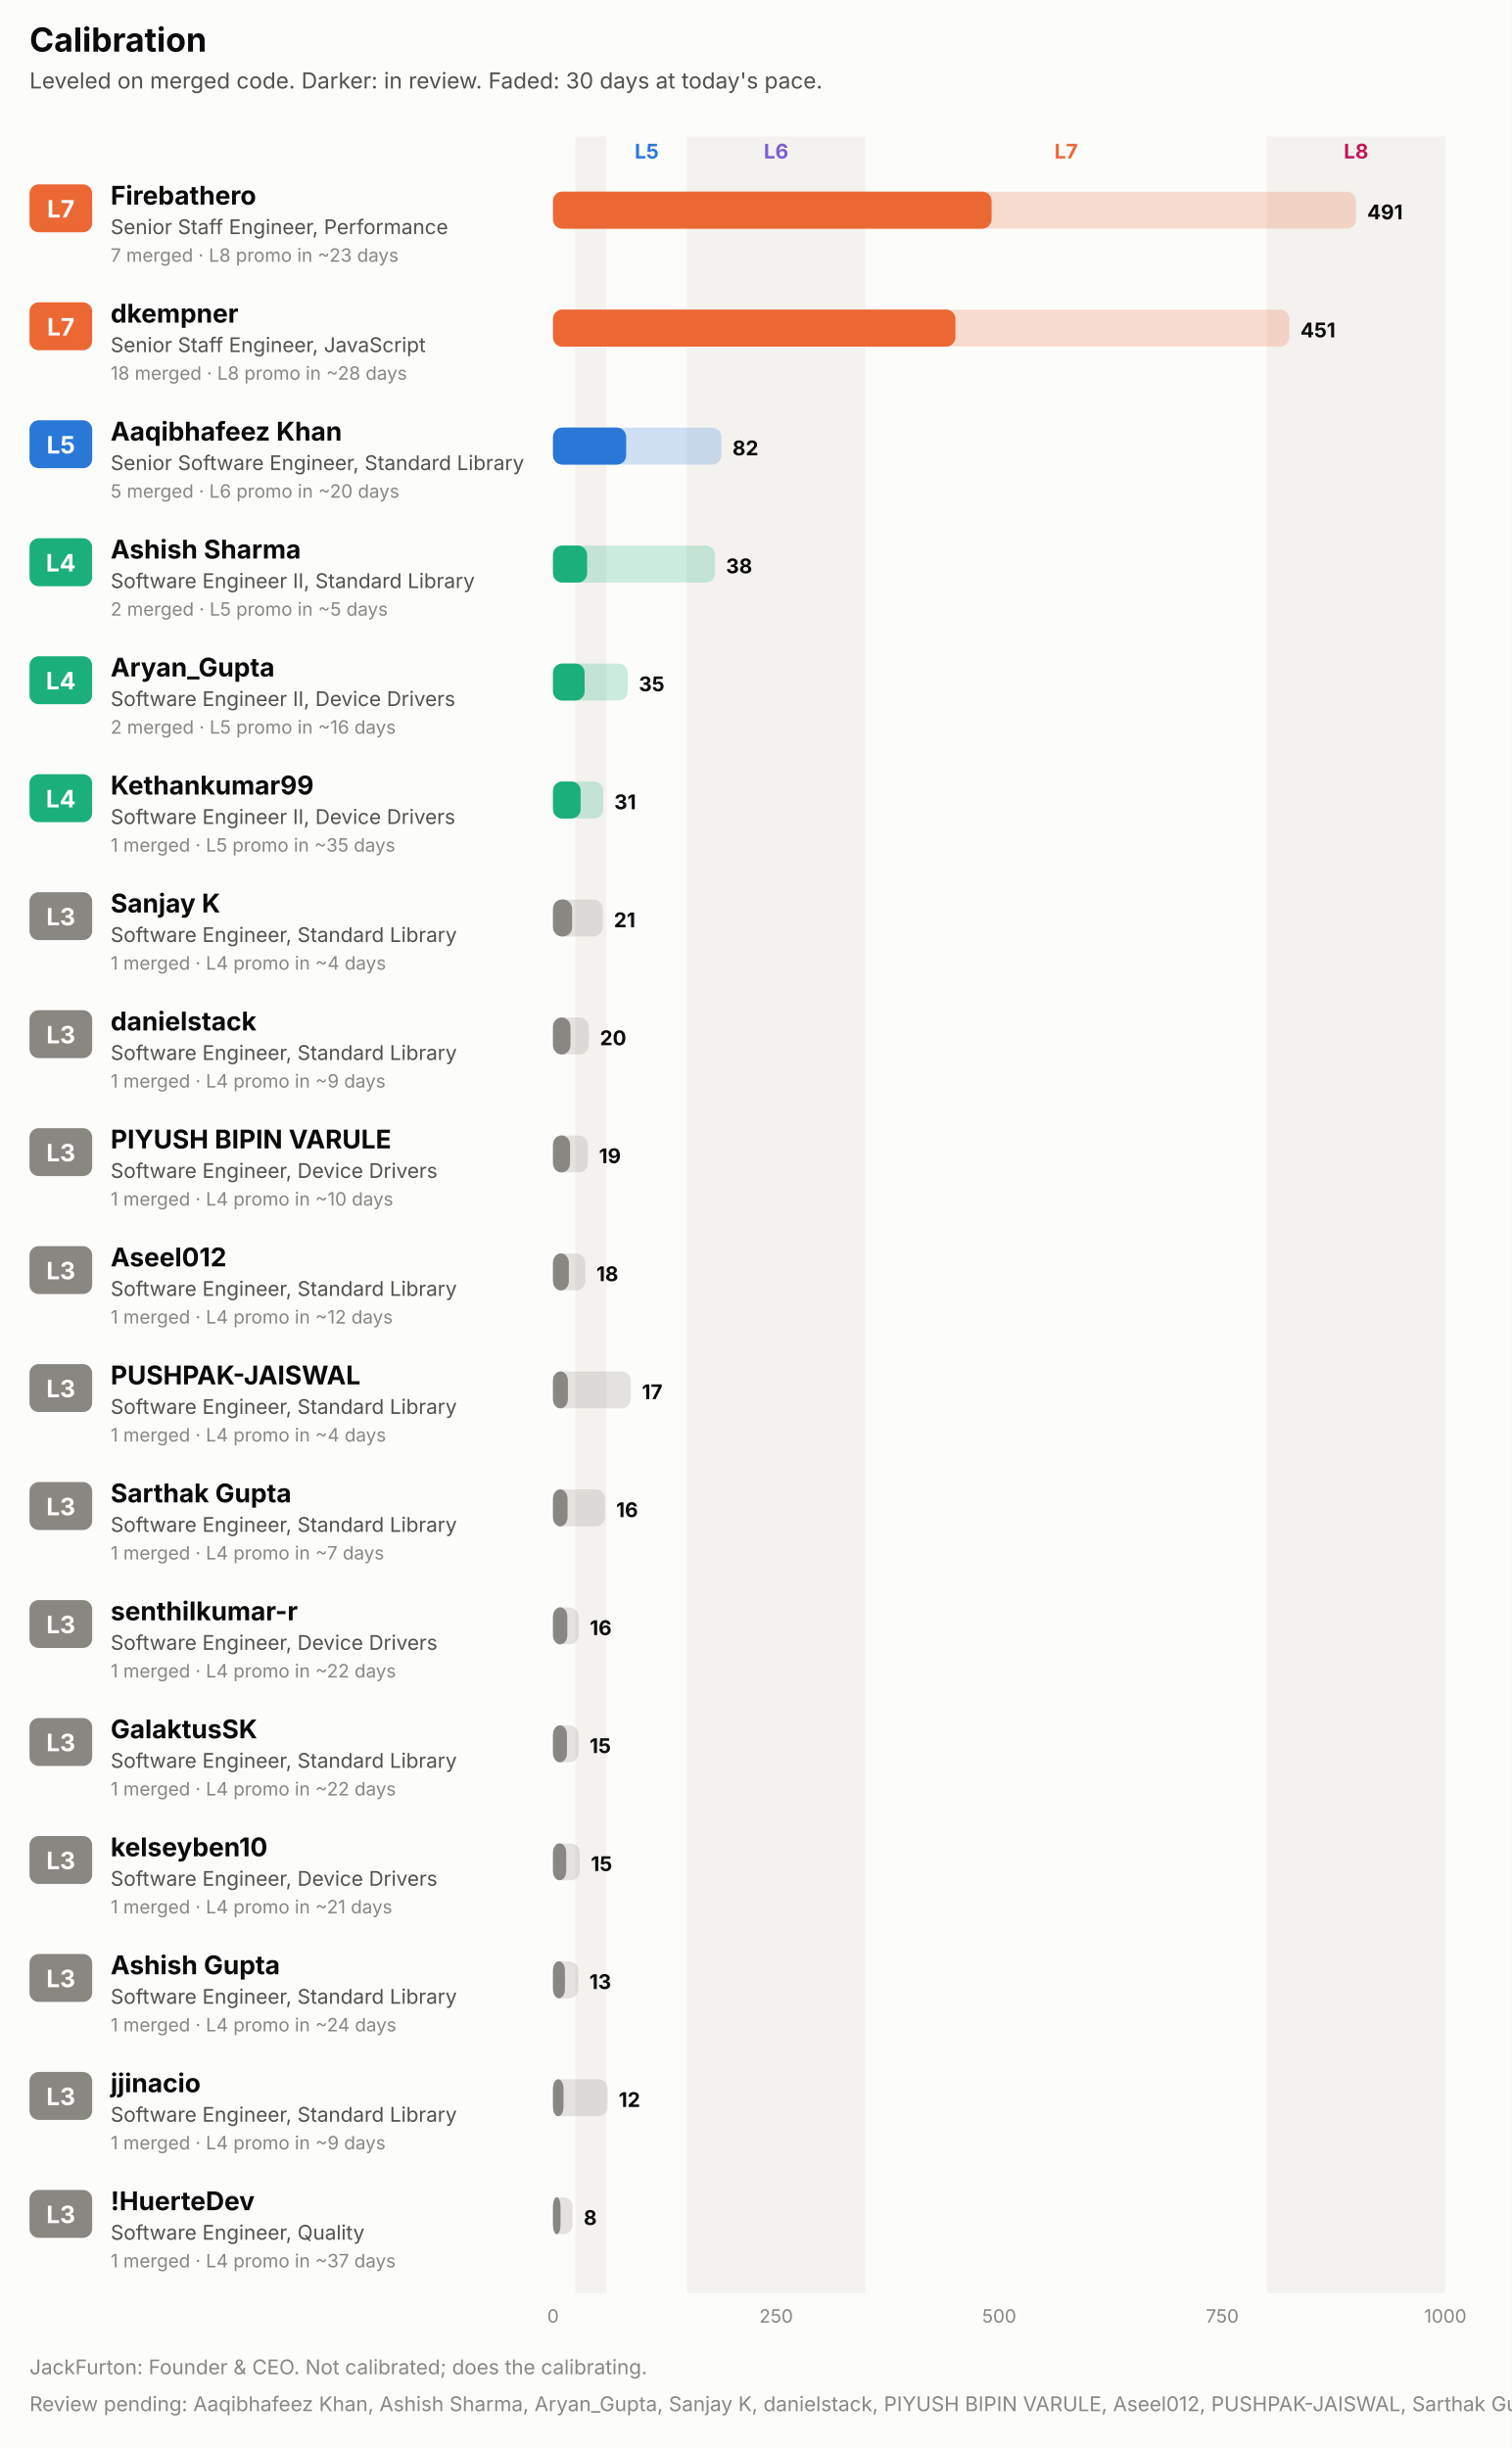
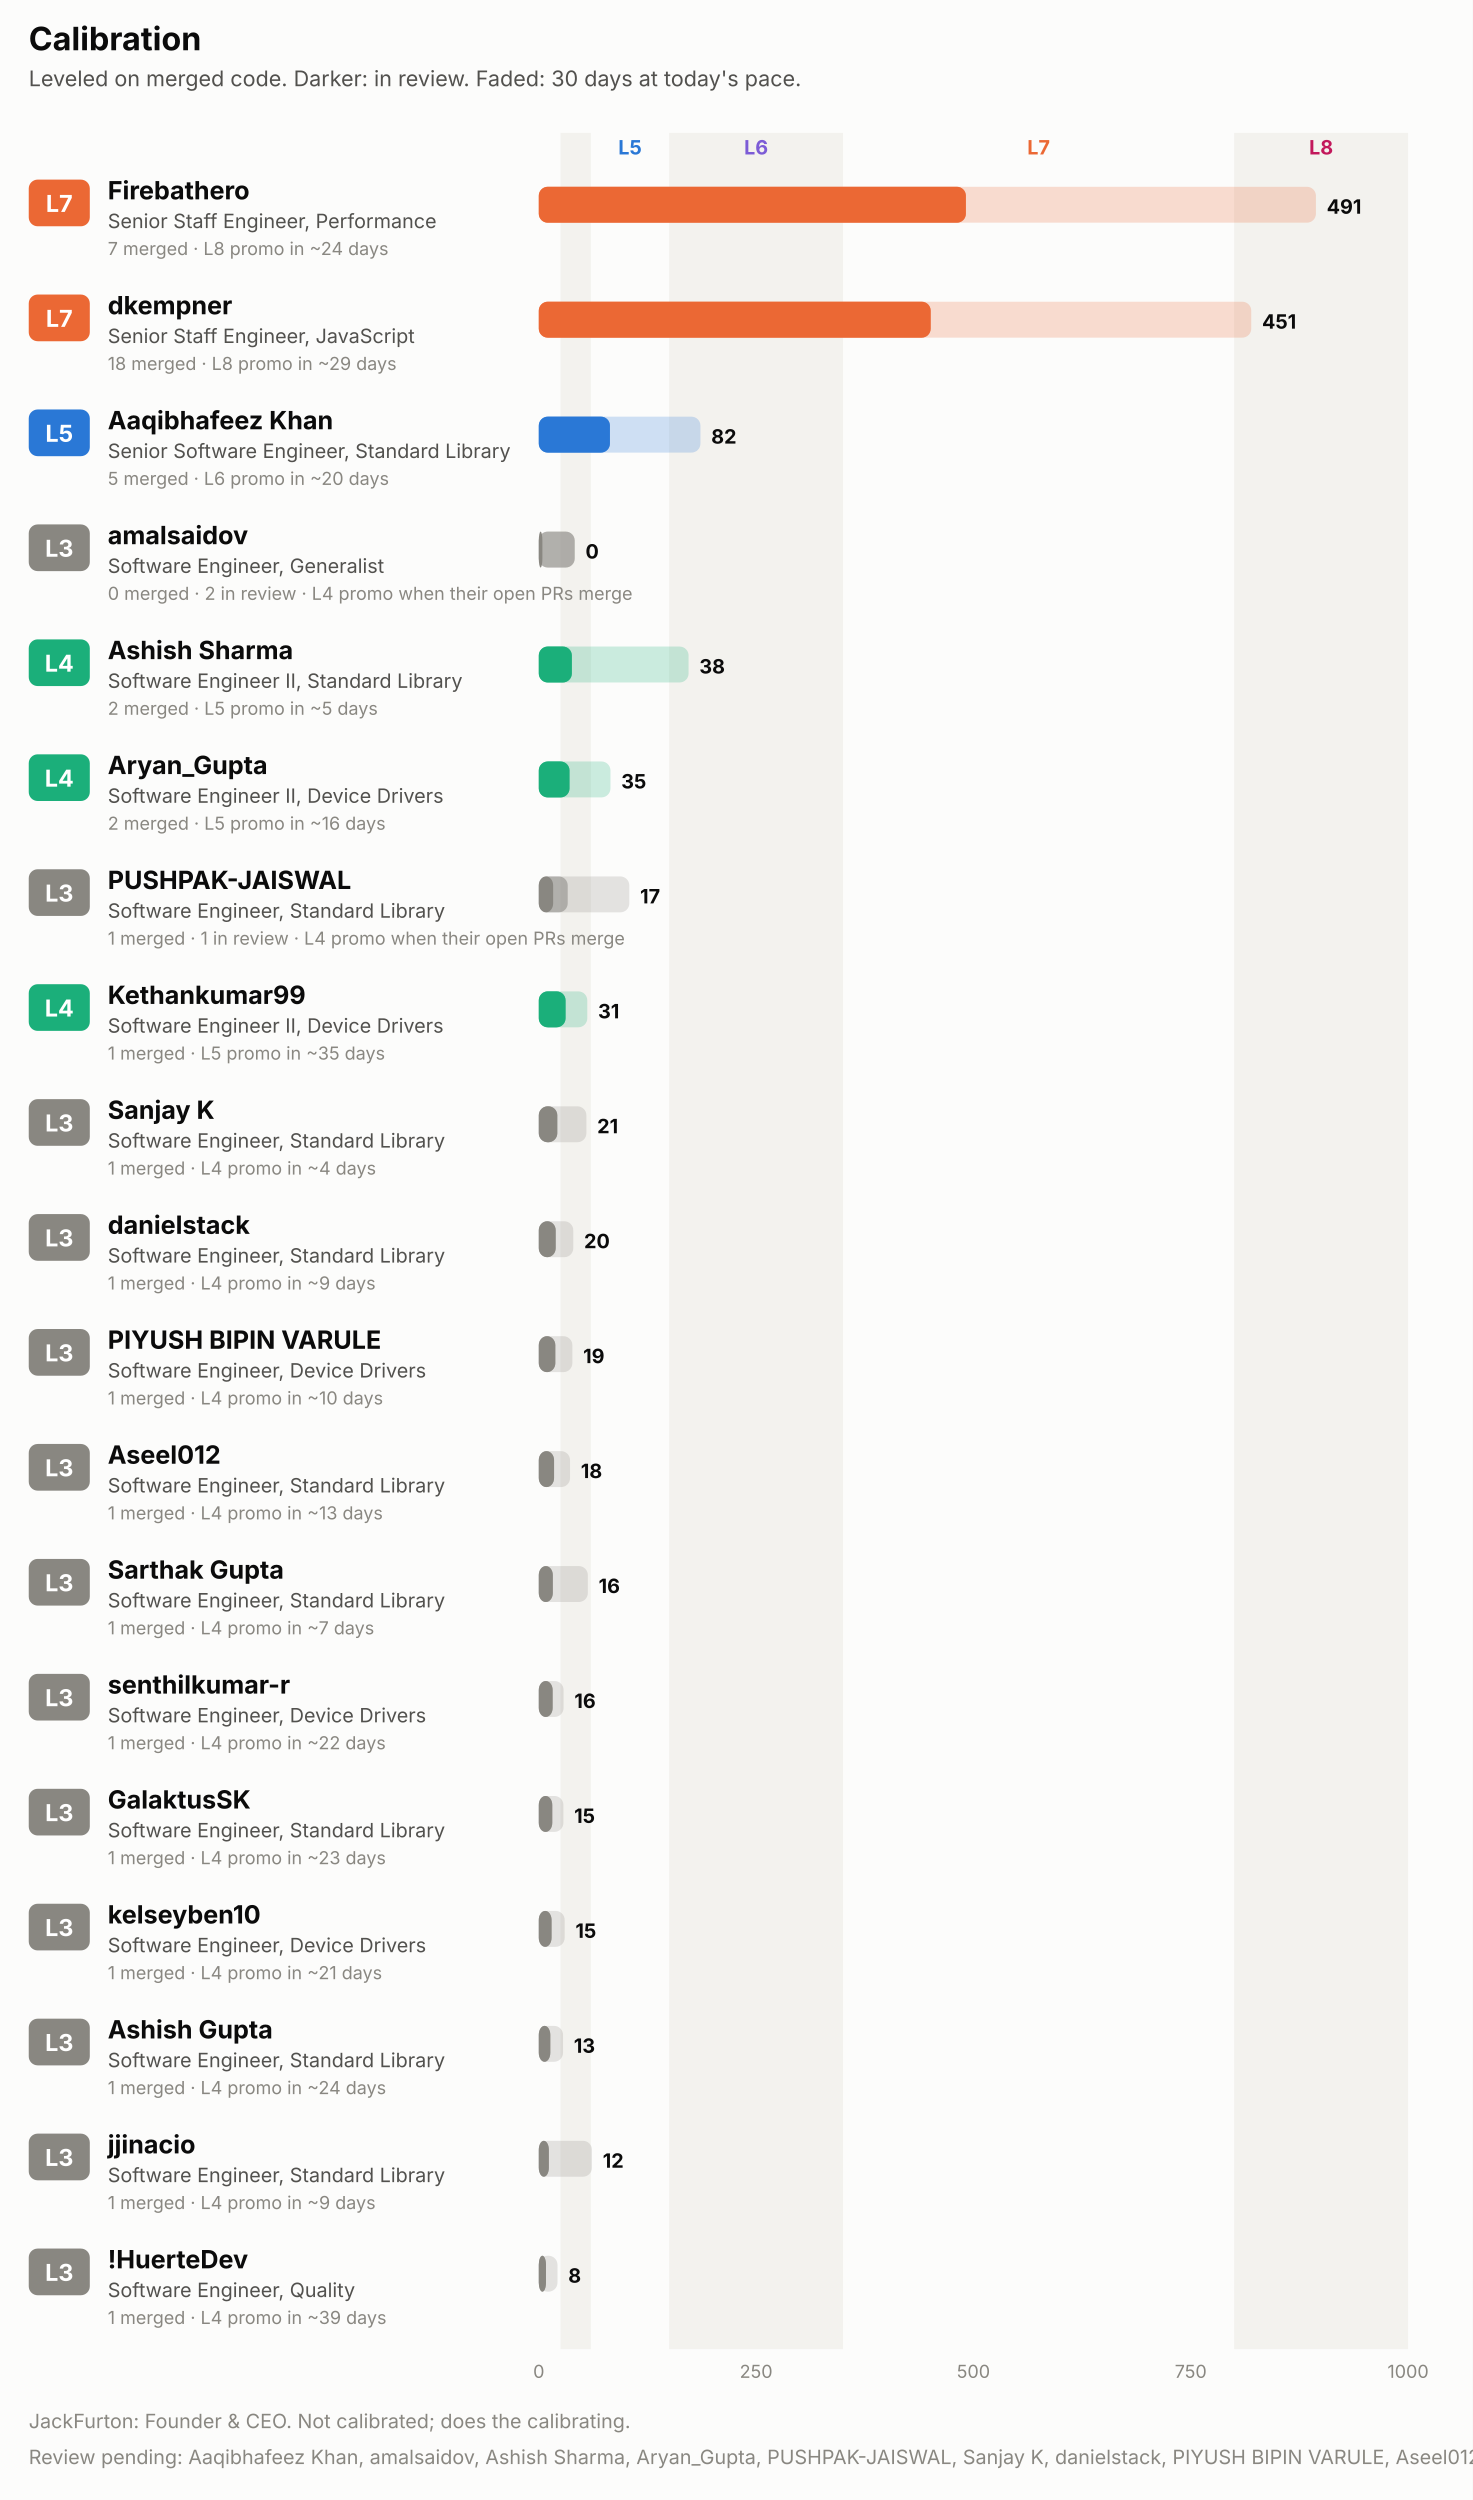
- <svg xmlns="http://www.w3.org/2000/svg" width="820" height="1328" viewBox="0 0 820 1328" role="img" font-family="system-ui, -apple-system, 'Segoe UI', sans-serif">
-   <rect x="0.0" y="0.0" width="820.0" height="1328.0" rx="0" fill="#fcfcfb" />
+ <svg xmlns="http://www.w3.org/2000/svg" width="820" height="1392" viewBox="0 0 820 1392" role="img" font-family="system-ui, -apple-system, 'Segoe UI', sans-serif">
+   <rect x="0.0" y="0.0" width="820.0" height="1392.0" rx="0" fill="#fcfcfb" />
  <text x="16.0" y="28.0" fill="#0b0b0b" font-size="18" font-weight="700" text-anchor="start">Calibration</text>
  <text x="16.0" y="48.0" fill="#52514e" font-size="12" font-weight="400" text-anchor="start">Leveled on merged code. Darker: in review. Faded: 30 days at today's pace.</text>
-   <rect x="312.1" y="74.0" width="16.9" height="1170.0" rx="0" fill="#f3f2ee" />
+   <rect x="312.1" y="74.0" width="16.9" height="1234.0" rx="0" fill="#f3f2ee" />
  <text x="350.8" y="86.0" fill="#2a78d6" font-size="11" font-weight="700" text-anchor="middle">L5</text>
-   <rect x="372.6" y="74.0" width="96.8" height="1170.0" rx="0" fill="#f3f2ee" />
+   <rect x="372.6" y="74.0" width="96.8" height="1234.0" rx="0" fill="#f3f2ee" />
  <text x="421.0" y="86.0" fill="#7c5cd6" font-size="11" font-weight="700" text-anchor="middle">L6</text>
  <text x="578.3" y="86.0" fill="#eb6834" font-size="11" font-weight="700" text-anchor="middle">L7</text>
-   <rect x="687.2" y="74.0" width="96.8" height="1170.0" rx="0" fill="#f3f2ee" />
+   <rect x="687.2" y="74.0" width="96.8" height="1234.0" rx="0" fill="#f3f2ee" />
  <text x="735.6" y="86.0" fill="#c2185b" font-size="11" font-weight="700" text-anchor="middle">L8</text>
  <rect x="16.0" y="100.0" width="34.0" height="26.0" rx="5" fill="#eb6834" />
  <text x="33.0" y="118.0" fill="#ffffff" font-size="13" font-weight="700" text-anchor="middle">L7</text>
  <text x="60.0" y="111.0" fill="#0b0b0b" font-size="14" font-weight="700" text-anchor="start">Firebathero</text>
  <text x="60.0" y="127.0" fill="#52514e" font-size="11" font-weight="400" text-anchor="start">Senior Staff Engineer, Performance</text>
-   <text x="60.0" y="142.0" fill="#898781" font-size="10" font-weight="400" text-anchor="start">7 merged · L8 promo in ~23 days</text>
-   <rect x="300.0" y="104.0" width="435.6" height="20.0" rx="5" fill="#eb6834" fill-opacity="0.22" />
+   <text x="60.0" y="142.0" fill="#898781" font-size="10" font-weight="400" text-anchor="start">7 merged · L8 promo in ~24 days</text>
+   <rect x="300.0" y="104.0" width="432.7" height="20.0" rx="5" fill="#eb6834" fill-opacity="0.22" />
  <rect x="300.0" y="104.0" width="237.8" height="20.0" rx="5" fill="#eb6834" fill-opacity="0.55" />
  <rect x="300.0" y="104.0" width="237.8" height="20.0" rx="5" fill="#eb6834" />
-   <text x="741.6" y="119.0" fill="#0b0b0b" font-size="11" font-weight="700" text-anchor="start">491</text>
+   <text x="738.7" y="119.0" fill="#0b0b0b" font-size="11" font-weight="700" text-anchor="start">491</text>
  <rect x="16.0" y="164.0" width="34.0" height="26.0" rx="5" fill="#eb6834" />
  <text x="33.0" y="182.0" fill="#ffffff" font-size="13" font-weight="700" text-anchor="middle">L7</text>
  <text x="60.0" y="175.0" fill="#0b0b0b" font-size="14" font-weight="700" text-anchor="start">dkempner</text>
  <text x="60.0" y="191.0" fill="#52514e" font-size="11" font-weight="400" text-anchor="start">Senior Staff Engineer, JavaScript</text>
-   <text x="60.0" y="206.0" fill="#898781" font-size="10" font-weight="400" text-anchor="start">18 merged · L8 promo in ~28 days</text>
-   <rect x="300.0" y="168.0" width="399.4" height="20.0" rx="5" fill="#eb6834" fill-opacity="0.22" />
+   <text x="60.0" y="206.0" fill="#898781" font-size="10" font-weight="400" text-anchor="start">18 merged · L8 promo in ~29 days</text>
+   <rect x="300.0" y="168.0" width="396.7" height="20.0" rx="5" fill="#eb6834" fill-opacity="0.22" />
  <rect x="300.0" y="168.0" width="218.2" height="20.0" rx="5" fill="#eb6834" fill-opacity="0.55" />
  <rect x="300.0" y="168.0" width="218.2" height="20.0" rx="5" fill="#eb6834" />
-   <text x="705.4" y="183.0" fill="#0b0b0b" font-size="11" font-weight="700" text-anchor="start">451</text>
+   <text x="702.7" y="183.0" fill="#0b0b0b" font-size="11" font-weight="700" text-anchor="start">451</text>
  <rect x="16.0" y="228.0" width="34.0" height="26.0" rx="5" fill="#2a78d6" />
  <text x="33.0" y="246.0" fill="#ffffff" font-size="13" font-weight="700" text-anchor="middle">L5</text>
  <text x="60.0" y="239.0" fill="#0b0b0b" font-size="14" font-weight="700" text-anchor="start">Aaqibhafeez Khan</text>
  <text x="60.0" y="255.0" fill="#52514e" font-size="11" font-weight="400" text-anchor="start">Senior Software Engineer, Standard Library</text>
  <text x="60.0" y="270.0" fill="#898781" font-size="10" font-weight="400" text-anchor="start">5 merged · L6 promo in ~20 days</text>
-   <rect x="300.0" y="232.0" width="91.3" height="20.0" rx="5" fill="#2a78d6" fill-opacity="0.22" />
+   <rect x="300.0" y="232.0" width="90.0" height="20.0" rx="5" fill="#2a78d6" fill-opacity="0.22" />
  <rect x="300.0" y="232.0" width="39.6" height="20.0" rx="5" fill="#2a78d6" fill-opacity="0.55" />
  <rect x="300.0" y="232.0" width="39.6" height="20.0" rx="5" fill="#2a78d6" />
-   <text x="397.3" y="247.0" fill="#0b0b0b" font-size="11" font-weight="700" text-anchor="start">82</text>
-   <rect x="16.0" y="292.0" width="34.0" height="26.0" rx="5" fill="#1baf7a" />
-   <text x="33.0" y="310.0" fill="#ffffff" font-size="13" font-weight="700" text-anchor="middle">L4</text>
-   <text x="60.0" y="303.0" fill="#0b0b0b" font-size="14" font-weight="700" text-anchor="start">Ashish Sharma</text>
-   <text x="60.0" y="319.0" fill="#52514e" font-size="11" font-weight="400" text-anchor="start">Software Engineer II, Standard Library</text>
-   <text x="60.0" y="334.0" fill="#898781" font-size="10" font-weight="400" text-anchor="start">2 merged · L5 promo in ~5 days</text>
-   <rect x="300.0" y="296.0" width="87.8" height="20.0" rx="5" fill="#1baf7a" fill-opacity="0.22" />
-   <rect x="300.0" y="296.0" width="18.4" height="20.0" rx="5" fill="#1baf7a" fill-opacity="0.55" />
-   <rect x="300.0" y="296.0" width="18.4" height="20.0" rx="5" fill="#1baf7a" />
-   <text x="393.8" y="311.0" fill="#0b0b0b" font-size="11" font-weight="700" text-anchor="start">38</text>
+   <text x="396.0" y="247.0" fill="#0b0b0b" font-size="11" font-weight="700" text-anchor="start">82</text>
+   <rect x="16.0" y="292.0" width="34.0" height="26.0" rx="5" fill="#898781" />
+   <text x="33.0" y="310.0" fill="#ffffff" font-size="13" font-weight="700" text-anchor="middle">L3</text>
+   <text x="60.0" y="303.0" fill="#0b0b0b" font-size="14" font-weight="700" text-anchor="start">amalsaidov</text>
+   <text x="60.0" y="319.0" fill="#52514e" font-size="11" font-weight="400" text-anchor="start">Software Engineer, Generalist</text>
+   <text x="60.0" y="334.0" fill="#898781" font-size="10" font-weight="400" text-anchor="start">0 merged · 2 in review · L4 promo when their open PRs merge</text>
+   <rect x="300.0" y="296.0" width="20.0" height="20.0" rx="5" fill="#898781" fill-opacity="0.22" />
+   <rect x="300.0" y="296.0" width="20.0" height="20.0" rx="5" fill="#898781" fill-opacity="0.55" />
+   <rect x="300.0" y="296.0" width="2.0" height="20.0" rx="5" fill="#898781" />
+   <text x="326.0" y="311.0" fill="#0b0b0b" font-size="11" font-weight="700" text-anchor="start">0</text>
  <rect x="16.0" y="356.0" width="34.0" height="26.0" rx="5" fill="#1baf7a" />
  <text x="33.0" y="374.0" fill="#ffffff" font-size="13" font-weight="700" text-anchor="middle">L4</text>
-   <text x="60.0" y="367.0" fill="#0b0b0b" font-size="14" font-weight="700" text-anchor="start">Aryan_Gupta</text>
-   <text x="60.0" y="383.0" fill="#52514e" font-size="11" font-weight="400" text-anchor="start">Software Engineer II, Device Drivers</text>
-   <text x="60.0" y="398.0" fill="#898781" font-size="10" font-weight="400" text-anchor="start">2 merged · L5 promo in ~16 days</text>
-   <rect x="300.0" y="360.0" width="40.5" height="20.0" rx="5" fill="#1baf7a" fill-opacity="0.22" />
-   <rect x="300.0" y="360.0" width="17.1" height="20.0" rx="5" fill="#1baf7a" fill-opacity="0.55" />
-   <rect x="300.0" y="360.0" width="17.1" height="20.0" rx="5" fill="#1baf7a" />
-   <text x="346.5" y="375.0" fill="#0b0b0b" font-size="11" font-weight="700" text-anchor="start">35</text>
+   <text x="60.0" y="367.0" fill="#0b0b0b" font-size="14" font-weight="700" text-anchor="start">Ashish Sharma</text>
+   <text x="60.0" y="383.0" fill="#52514e" font-size="11" font-weight="400" text-anchor="start">Software Engineer II, Standard Library</text>
+   <text x="60.0" y="398.0" fill="#898781" font-size="10" font-weight="400" text-anchor="start">2 merged · L5 promo in ~5 days</text>
+   <rect x="300.0" y="360.0" width="83.4" height="20.0" rx="5" fill="#1baf7a" fill-opacity="0.22" />
+   <rect x="300.0" y="360.0" width="18.4" height="20.0" rx="5" fill="#1baf7a" fill-opacity="0.55" />
+   <rect x="300.0" y="360.0" width="18.4" height="20.0" rx="5" fill="#1baf7a" />
+   <text x="389.4" y="375.0" fill="#0b0b0b" font-size="11" font-weight="700" text-anchor="start">38</text>
  <rect x="16.0" y="420.0" width="34.0" height="26.0" rx="5" fill="#1baf7a" />
  <text x="33.0" y="438.0" fill="#ffffff" font-size="13" font-weight="700" text-anchor="middle">L4</text>
-   <text x="60.0" y="431.0" fill="#0b0b0b" font-size="14" font-weight="700" text-anchor="start">Kethankumar99</text>
+   <text x="60.0" y="431.0" fill="#0b0b0b" font-size="14" font-weight="700" text-anchor="start">Aryan_Gupta</text>
  <text x="60.0" y="447.0" fill="#52514e" font-size="11" font-weight="400" text-anchor="start">Software Engineer II, Device Drivers</text>
-   <text x="60.0" y="462.0" fill="#898781" font-size="10" font-weight="400" text-anchor="start">1 merged · L5 promo in ~35 days</text>
-   <rect x="300.0" y="424.0" width="27.2" height="20.0" rx="5" fill="#1baf7a" fill-opacity="0.22" />
-   <rect x="300.0" y="424.0" width="14.9" height="20.0" rx="5" fill="#1baf7a" fill-opacity="0.55" />
-   <rect x="300.0" y="424.0" width="14.9" height="20.0" rx="5" fill="#1baf7a" />
-   <text x="333.2" y="439.0" fill="#0b0b0b" font-size="11" font-weight="700" text-anchor="start">31</text>
+   <text x="60.0" y="462.0" fill="#898781" font-size="10" font-weight="400" text-anchor="start">2 merged · L5 promo in ~16 days</text>
+   <rect x="300.0" y="424.0" width="39.9" height="20.0" rx="5" fill="#1baf7a" fill-opacity="0.22" />
+   <rect x="300.0" y="424.0" width="17.1" height="20.0" rx="5" fill="#1baf7a" fill-opacity="0.55" />
+   <rect x="300.0" y="424.0" width="17.1" height="20.0" rx="5" fill="#1baf7a" />
+   <text x="345.9" y="439.0" fill="#0b0b0b" font-size="11" font-weight="700" text-anchor="start">35</text>
  <rect x="16.0" y="484.0" width="34.0" height="26.0" rx="5" fill="#898781" />
  <text x="33.0" y="502.0" fill="#ffffff" font-size="13" font-weight="700" text-anchor="middle">L3</text>
-   <text x="60.0" y="495.0" fill="#0b0b0b" font-size="14" font-weight="700" text-anchor="start">Sanjay K</text>
+   <text x="60.0" y="495.0" fill="#0b0b0b" font-size="14" font-weight="700" text-anchor="start">PUSHPAK-JAISWAL</text>
  <text x="60.0" y="511.0" fill="#52514e" font-size="11" font-weight="400" text-anchor="start">Software Engineer, Standard Library</text>
-   <text x="60.0" y="526.0" fill="#898781" font-size="10" font-weight="400" text-anchor="start">1 merged · L4 promo in ~4 days</text>
-   <rect x="300.0" y="488.0" width="27.0" height="20.0" rx="5" fill="#898781" fill-opacity="0.22" />
-   <rect x="300.0" y="488.0" width="10.3" height="20.0" rx="5" fill="#898781" fill-opacity="0.55" />
-   <rect x="300.0" y="488.0" width="10.3" height="20.0" rx="5" fill="#898781" />
-   <text x="333.0" y="503.0" fill="#0b0b0b" font-size="11" font-weight="700" text-anchor="start">21</text>
-   <rect x="16.0" y="548.0" width="34.0" height="26.0" rx="5" fill="#898781" />
-   <text x="33.0" y="566.0" fill="#ffffff" font-size="13" font-weight="700" text-anchor="middle">L3</text>
-   <text x="60.0" y="559.0" fill="#0b0b0b" font-size="14" font-weight="700" text-anchor="start">danielstack</text>
-   <text x="60.0" y="575.0" fill="#52514e" font-size="11" font-weight="400" text-anchor="start">Software Engineer, Standard Library</text>
-   <text x="60.0" y="590.0" fill="#898781" font-size="10" font-weight="400" text-anchor="start">1 merged · L4 promo in ~9 days</text>
-   <rect x="300.0" y="552.0" width="19.4" height="20.0" rx="5" fill="#898781" fill-opacity="0.22" />
-   <rect x="300.0" y="552.0" width="9.4" height="20.0" rx="5" fill="#898781" fill-opacity="0.55" />
-   <rect x="300.0" y="552.0" width="9.4" height="20.0" rx="5" fill="#898781" />
-   <text x="325.4" y="567.0" fill="#0b0b0b" font-size="11" font-weight="700" text-anchor="start">20</text>
+   <text x="60.0" y="526.0" fill="#898781" font-size="10" font-weight="400" text-anchor="start">1 merged · 1 in review · L4 promo when their open PRs merge</text>
+   <rect x="300.0" y="488.0" width="50.4" height="20.0" rx="5" fill="#898781" fill-opacity="0.22" />
+   <rect x="300.0" y="488.0" width="16.1" height="20.0" rx="5" fill="#898781" fill-opacity="0.55" />
+   <rect x="300.0" y="488.0" width="8.0" height="20.0" rx="5" fill="#898781" />
+   <text x="356.4" y="503.0" fill="#0b0b0b" font-size="11" font-weight="700" text-anchor="start">17</text>
+   <rect x="16.0" y="548.0" width="34.0" height="26.0" rx="5" fill="#1baf7a" />
+   <text x="33.0" y="566.0" fill="#ffffff" font-size="13" font-weight="700" text-anchor="middle">L4</text>
+   <text x="60.0" y="559.0" fill="#0b0b0b" font-size="14" font-weight="700" text-anchor="start">Kethankumar99</text>
+   <text x="60.0" y="575.0" fill="#52514e" font-size="11" font-weight="400" text-anchor="start">Software Engineer II, Device Drivers</text>
+   <text x="60.0" y="590.0" fill="#898781" font-size="10" font-weight="400" text-anchor="start">1 merged · L5 promo in ~35 days</text>
+   <rect x="300.0" y="552.0" width="27.0" height="20.0" rx="5" fill="#1baf7a" fill-opacity="0.22" />
+   <rect x="300.0" y="552.0" width="14.9" height="20.0" rx="5" fill="#1baf7a" fill-opacity="0.55" />
+   <rect x="300.0" y="552.0" width="14.9" height="20.0" rx="5" fill="#1baf7a" />
+   <text x="333.0" y="567.0" fill="#0b0b0b" font-size="11" font-weight="700" text-anchor="start">31</text>
  <rect x="16.0" y="612.0" width="34.0" height="26.0" rx="5" fill="#898781" />
  <text x="33.0" y="630.0" fill="#ffffff" font-size="13" font-weight="700" text-anchor="middle">L3</text>
-   <text x="60.0" y="623.0" fill="#0b0b0b" font-size="14" font-weight="700" text-anchor="start">PIYUSH BIPIN VARULE</text>
-   <text x="60.0" y="639.0" fill="#52514e" font-size="11" font-weight="400" text-anchor="start">Software Engineer, Device Drivers</text>
-   <text x="60.0" y="654.0" fill="#898781" font-size="10" font-weight="400" text-anchor="start">1 merged · L4 promo in ~10 days</text>
-   <rect x="300.0" y="616.0" width="18.9" height="20.0" rx="5" fill="#898781" fill-opacity="0.22" />
-   <rect x="300.0" y="616.0" width="9.2" height="20.0" rx="5" fill="#898781" fill-opacity="0.55" />
-   <rect x="300.0" y="616.0" width="9.2" height="20.0" rx="5" fill="#898781" />
-   <text x="324.9" y="631.0" fill="#0b0b0b" font-size="11" font-weight="700" text-anchor="start">19</text>
+   <text x="60.0" y="623.0" fill="#0b0b0b" font-size="14" font-weight="700" text-anchor="start">Sanjay K</text>
+   <text x="60.0" y="639.0" fill="#52514e" font-size="11" font-weight="400" text-anchor="start">Software Engineer, Standard Library</text>
+   <text x="60.0" y="654.0" fill="#898781" font-size="10" font-weight="400" text-anchor="start">1 merged · L4 promo in ~4 days</text>
+   <rect x="300.0" y="616.0" width="26.5" height="20.0" rx="5" fill="#898781" fill-opacity="0.22" />
+   <rect x="300.0" y="616.0" width="10.3" height="20.0" rx="5" fill="#898781" fill-opacity="0.55" />
+   <rect x="300.0" y="616.0" width="10.3" height="20.0" rx="5" fill="#898781" />
+   <text x="332.5" y="631.0" fill="#0b0b0b" font-size="11" font-weight="700" text-anchor="start">21</text>
  <rect x="16.0" y="676.0" width="34.0" height="26.0" rx="5" fill="#898781" />
  <text x="33.0" y="694.0" fill="#ffffff" font-size="13" font-weight="700" text-anchor="middle">L3</text>
-   <text x="60.0" y="687.0" fill="#0b0b0b" font-size="14" font-weight="700" text-anchor="start">Aseel012</text>
+   <text x="60.0" y="687.0" fill="#0b0b0b" font-size="14" font-weight="700" text-anchor="start">danielstack</text>
  <text x="60.0" y="703.0" fill="#52514e" font-size="11" font-weight="400" text-anchor="start">Software Engineer, Standard Library</text>
-   <text x="60.0" y="718.0" fill="#898781" font-size="10" font-weight="400" text-anchor="start">1 merged · L4 promo in ~12 days</text>
-   <rect x="300.0" y="680.0" width="17.5" height="20.0" rx="5" fill="#898781" fill-opacity="0.22" />
-   <rect x="300.0" y="680.0" width="8.5" height="20.0" rx="5" fill="#898781" fill-opacity="0.55" />
-   <rect x="300.0" y="680.0" width="8.5" height="20.0" rx="5" fill="#898781" />
-   <text x="323.5" y="695.0" fill="#0b0b0b" font-size="11" font-weight="700" text-anchor="start">18</text>
+   <text x="60.0" y="718.0" fill="#898781" font-size="10" font-weight="400" text-anchor="start">1 merged · L4 promo in ~9 days</text>
+   <rect x="300.0" y="680.0" width="19.2" height="20.0" rx="5" fill="#898781" fill-opacity="0.22" />
+   <rect x="300.0" y="680.0" width="9.4" height="20.0" rx="5" fill="#898781" fill-opacity="0.55" />
+   <rect x="300.0" y="680.0" width="9.4" height="20.0" rx="5" fill="#898781" />
+   <text x="325.2" y="695.0" fill="#0b0b0b" font-size="11" font-weight="700" text-anchor="start">20</text>
  <rect x="16.0" y="740.0" width="34.0" height="26.0" rx="5" fill="#898781" />
  <text x="33.0" y="758.0" fill="#ffffff" font-size="13" font-weight="700" text-anchor="middle">L3</text>
-   <text x="60.0" y="751.0" fill="#0b0b0b" font-size="14" font-weight="700" text-anchor="start">PUSHPAK-JAISWAL</text>
-   <text x="60.0" y="767.0" fill="#52514e" font-size="11" font-weight="400" text-anchor="start">Software Engineer, Standard Library</text>
-   <text x="60.0" y="782.0" fill="#898781" font-size="10" font-weight="400" text-anchor="start">1 merged · L4 promo in ~4 days</text>
-   <rect x="300.0" y="744.0" width="42.2" height="20.0" rx="5" fill="#898781" fill-opacity="0.22" />
-   <rect x="300.0" y="744.0" width="8.0" height="20.0" rx="5" fill="#898781" fill-opacity="0.55" />
-   <rect x="300.0" y="744.0" width="8.0" height="20.0" rx="5" fill="#898781" />
-   <text x="348.2" y="759.0" fill="#0b0b0b" font-size="11" font-weight="700" text-anchor="start">17</text>
+   <text x="60.0" y="751.0" fill="#0b0b0b" font-size="14" font-weight="700" text-anchor="start">PIYUSH BIPIN VARULE</text>
+   <text x="60.0" y="767.0" fill="#52514e" font-size="11" font-weight="400" text-anchor="start">Software Engineer, Device Drivers</text>
+   <text x="60.0" y="782.0" fill="#898781" font-size="10" font-weight="400" text-anchor="start">1 merged · L4 promo in ~10 days</text>
+   <rect x="300.0" y="744.0" width="18.7" height="20.0" rx="5" fill="#898781" fill-opacity="0.22" />
+   <rect x="300.0" y="744.0" width="9.2" height="20.0" rx="5" fill="#898781" fill-opacity="0.55" />
+   <rect x="300.0" y="744.0" width="9.2" height="20.0" rx="5" fill="#898781" />
+   <text x="324.7" y="759.0" fill="#0b0b0b" font-size="11" font-weight="700" text-anchor="start">19</text>
  <rect x="16.0" y="804.0" width="34.0" height="26.0" rx="5" fill="#898781" />
  <text x="33.0" y="822.0" fill="#ffffff" font-size="13" font-weight="700" text-anchor="middle">L3</text>
-   <text x="60.0" y="815.0" fill="#0b0b0b" font-size="14" font-weight="700" text-anchor="start">Sarthak Gupta</text>
+   <text x="60.0" y="815.0" fill="#0b0b0b" font-size="14" font-weight="700" text-anchor="start">Aseel012</text>
  <text x="60.0" y="831.0" fill="#52514e" font-size="11" font-weight="400" text-anchor="start">Software Engineer, Standard Library</text>
-   <text x="60.0" y="846.0" fill="#898781" font-size="10" font-weight="400" text-anchor="start">1 merged · L4 promo in ~7 days</text>
-   <rect x="300.0" y="808.0" width="28.2" height="20.0" rx="5" fill="#898781" fill-opacity="0.22" />
-   <rect x="300.0" y="808.0" width="7.8" height="20.0" rx="5" fill="#898781" fill-opacity="0.55" />
-   <rect x="300.0" y="808.0" width="7.8" height="20.0" rx="5" fill="#898781" />
-   <text x="334.2" y="823.0" fill="#0b0b0b" font-size="11" font-weight="700" text-anchor="start">16</text>
+   <text x="60.0" y="846.0" fill="#898781" font-size="10" font-weight="400" text-anchor="start">1 merged · L4 promo in ~13 days</text>
+   <rect x="300.0" y="808.0" width="17.4" height="20.0" rx="5" fill="#898781" fill-opacity="0.22" />
+   <rect x="300.0" y="808.0" width="8.5" height="20.0" rx="5" fill="#898781" fill-opacity="0.55" />
+   <rect x="300.0" y="808.0" width="8.5" height="20.0" rx="5" fill="#898781" />
+   <text x="323.4" y="823.0" fill="#0b0b0b" font-size="11" font-weight="700" text-anchor="start">18</text>
  <rect x="16.0" y="868.0" width="34.0" height="26.0" rx="5" fill="#898781" />
  <text x="33.0" y="886.0" fill="#ffffff" font-size="13" font-weight="700" text-anchor="middle">L3</text>
-   <text x="60.0" y="879.0" fill="#0b0b0b" font-size="14" font-weight="700" text-anchor="start">senthilkumar-r</text>
-   <text x="60.0" y="895.0" fill="#52514e" font-size="11" font-weight="400" text-anchor="start">Software Engineer, Device Drivers</text>
-   <text x="60.0" y="910.0" fill="#898781" font-size="10" font-weight="400" text-anchor="start">1 merged · L4 promo in ~22 days</text>
-   <rect x="300.0" y="872.0" width="13.9" height="20.0" rx="5" fill="#898781" fill-opacity="0.22" />
-   <rect x="300.0" y="872.0" width="7.7" height="20.0" rx="5" fill="#898781" fill-opacity="0.55" />
-   <rect x="300.0" y="872.0" width="7.7" height="20.0" rx="5" fill="#898781" />
-   <text x="319.9" y="887.0" fill="#0b0b0b" font-size="11" font-weight="700" text-anchor="start">16</text>
+   <text x="60.0" y="879.0" fill="#0b0b0b" font-size="14" font-weight="700" text-anchor="start">Sarthak Gupta</text>
+   <text x="60.0" y="895.0" fill="#52514e" font-size="11" font-weight="400" text-anchor="start">Software Engineer, Standard Library</text>
+   <text x="60.0" y="910.0" fill="#898781" font-size="10" font-weight="400" text-anchor="start">1 merged · L4 promo in ~7 days</text>
+   <rect x="300.0" y="872.0" width="27.3" height="20.0" rx="5" fill="#898781" fill-opacity="0.22" />
+   <rect x="300.0" y="872.0" width="7.8" height="20.0" rx="5" fill="#898781" fill-opacity="0.55" />
+   <rect x="300.0" y="872.0" width="7.8" height="20.0" rx="5" fill="#898781" />
+   <text x="333.3" y="887.0" fill="#0b0b0b" font-size="11" font-weight="700" text-anchor="start">16</text>
  <rect x="16.0" y="932.0" width="34.0" height="26.0" rx="5" fill="#898781" />
  <text x="33.0" y="950.0" fill="#ffffff" font-size="13" font-weight="700" text-anchor="middle">L3</text>
-   <text x="60.0" y="943.0" fill="#0b0b0b" font-size="14" font-weight="700" text-anchor="start">GalaktusSK</text>
-   <text x="60.0" y="959.0" fill="#52514e" font-size="11" font-weight="400" text-anchor="start">Software Engineer, Standard Library</text>
+   <text x="60.0" y="943.0" fill="#0b0b0b" font-size="14" font-weight="700" text-anchor="start">senthilkumar-r</text>
+   <text x="60.0" y="959.0" fill="#52514e" font-size="11" font-weight="400" text-anchor="start">Software Engineer, Device Drivers</text>
  <text x="60.0" y="974.0" fill="#898781" font-size="10" font-weight="400" text-anchor="start">1 merged · L4 promo in ~22 days</text>
  <rect x="300.0" y="936.0" width="13.8" height="20.0" rx="5" fill="#898781" fill-opacity="0.22" />
-   <rect x="300.0" y="936.0" width="7.5" height="20.0" rx="5" fill="#898781" fill-opacity="0.55" />
-   <rect x="300.0" y="936.0" width="7.5" height="20.0" rx="5" fill="#898781" />
-   <text x="319.8" y="951.0" fill="#0b0b0b" font-size="11" font-weight="700" text-anchor="start">15</text>
+   <rect x="300.0" y="936.0" width="7.7" height="20.0" rx="5" fill="#898781" fill-opacity="0.55" />
+   <rect x="300.0" y="936.0" width="7.7" height="20.0" rx="5" fill="#898781" />
+   <text x="319.8" y="951.0" fill="#0b0b0b" font-size="11" font-weight="700" text-anchor="start">16</text>
  <rect x="16.0" y="996.0" width="34.0" height="26.0" rx="5" fill="#898781" />
  <text x="33.0" y="1014.0" fill="#ffffff" font-size="13" font-weight="700" text-anchor="middle">L3</text>
-   <text x="60.0" y="1007.0" fill="#0b0b0b" font-size="14" font-weight="700" text-anchor="start">kelseyben10</text>
-   <text x="60.0" y="1023.0" fill="#52514e" font-size="11" font-weight="400" text-anchor="start">Software Engineer, Device Drivers</text>
-   <text x="60.0" y="1038.0" fill="#898781" font-size="10" font-weight="400" text-anchor="start">1 merged · L4 promo in ~21 days</text>
-   <rect x="300.0" y="1000.0" width="14.5" height="20.0" rx="5" fill="#898781" fill-opacity="0.22" />
-   <rect x="300.0" y="1000.0" width="7.1" height="20.0" rx="5" fill="#898781" fill-opacity="0.55" />
-   <rect x="300.0" y="1000.0" width="7.1" height="20.0" rx="5" fill="#898781" />
-   <text x="320.5" y="1015.0" fill="#0b0b0b" font-size="11" font-weight="700" text-anchor="start">15</text>
+   <text x="60.0" y="1007.0" fill="#0b0b0b" font-size="14" font-weight="700" text-anchor="start">GalaktusSK</text>
+   <text x="60.0" y="1023.0" fill="#52514e" font-size="11" font-weight="400" text-anchor="start">Software Engineer, Standard Library</text>
+   <text x="60.0" y="1038.0" fill="#898781" font-size="10" font-weight="400" text-anchor="start">1 merged · L4 promo in ~23 days</text>
+   <rect x="300.0" y="1000.0" width="13.7" height="20.0" rx="5" fill="#898781" fill-opacity="0.22" />
+   <rect x="300.0" y="1000.0" width="7.5" height="20.0" rx="5" fill="#898781" fill-opacity="0.55" />
+   <rect x="300.0" y="1000.0" width="7.5" height="20.0" rx="5" fill="#898781" />
+   <text x="319.7" y="1015.0" fill="#0b0b0b" font-size="11" font-weight="700" text-anchor="start">15</text>
  <rect x="16.0" y="1060.0" width="34.0" height="26.0" rx="5" fill="#898781" />
  <text x="33.0" y="1078.0" fill="#ffffff" font-size="13" font-weight="700" text-anchor="middle">L3</text>
-   <text x="60.0" y="1071.0" fill="#0b0b0b" font-size="14" font-weight="700" text-anchor="start">Ashish Gupta</text>
-   <text x="60.0" y="1087.0" fill="#52514e" font-size="11" font-weight="400" text-anchor="start">Software Engineer, Standard Library</text>
-   <text x="60.0" y="1102.0" fill="#898781" font-size="10" font-weight="400" text-anchor="start">1 merged · L4 promo in ~24 days</text>
-   <rect x="300.0" y="1064.0" width="13.7" height="20.0" rx="5" fill="#898781" fill-opacity="0.22" />
-   <rect x="300.0" y="1064.0" width="6.4" height="20.0" rx="5" fill="#898781" fill-opacity="0.55" />
-   <rect x="300.0" y="1064.0" width="6.4" height="20.0" rx="5" fill="#898781" />
-   <text x="319.7" y="1079.0" fill="#0b0b0b" font-size="11" font-weight="700" text-anchor="start">13</text>
+   <text x="60.0" y="1071.0" fill="#0b0b0b" font-size="14" font-weight="700" text-anchor="start">kelseyben10</text>
+   <text x="60.0" y="1087.0" fill="#52514e" font-size="11" font-weight="400" text-anchor="start">Software Engineer, Device Drivers</text>
+   <text x="60.0" y="1102.0" fill="#898781" font-size="10" font-weight="400" text-anchor="start">1 merged · L4 promo in ~21 days</text>
+   <rect x="300.0" y="1064.0" width="14.4" height="20.0" rx="5" fill="#898781" fill-opacity="0.22" />
+   <rect x="300.0" y="1064.0" width="7.1" height="20.0" rx="5" fill="#898781" fill-opacity="0.55" />
+   <rect x="300.0" y="1064.0" width="7.1" height="20.0" rx="5" fill="#898781" />
+   <text x="320.4" y="1079.0" fill="#0b0b0b" font-size="11" font-weight="700" text-anchor="start">15</text>
  <rect x="16.0" y="1124.0" width="34.0" height="26.0" rx="5" fill="#898781" />
  <text x="33.0" y="1142.0" fill="#ffffff" font-size="13" font-weight="700" text-anchor="middle">L3</text>
-   <text x="60.0" y="1135.0" fill="#0b0b0b" font-size="14" font-weight="700" text-anchor="start">jjinacio</text>
+   <text x="60.0" y="1135.0" fill="#0b0b0b" font-size="14" font-weight="700" text-anchor="start">Ashish Gupta</text>
  <text x="60.0" y="1151.0" fill="#52514e" font-size="11" font-weight="400" text-anchor="start">Software Engineer, Standard Library</text>
-   <text x="60.0" y="1166.0" fill="#898781" font-size="10" font-weight="400" text-anchor="start">1 merged · L4 promo in ~9 days</text>
-   <rect x="300.0" y="1128.0" width="29.6" height="20.0" rx="5" fill="#898781" fill-opacity="0.22" />
-   <rect x="300.0" y="1128.0" width="5.6" height="20.0" rx="5" fill="#898781" fill-opacity="0.55" />
-   <rect x="300.0" y="1128.0" width="5.6" height="20.0" rx="5" fill="#898781" />
-   <text x="335.6" y="1143.0" fill="#0b0b0b" font-size="11" font-weight="700" text-anchor="start">12</text>
+   <text x="60.0" y="1166.0" fill="#898781" font-size="10" font-weight="400" text-anchor="start">1 merged · L4 promo in ~24 days</text>
+   <rect x="300.0" y="1128.0" width="13.5" height="20.0" rx="5" fill="#898781" fill-opacity="0.22" />
+   <rect x="300.0" y="1128.0" width="6.4" height="20.0" rx="5" fill="#898781" fill-opacity="0.55" />
+   <rect x="300.0" y="1128.0" width="6.4" height="20.0" rx="5" fill="#898781" />
+   <text x="319.5" y="1143.0" fill="#0b0b0b" font-size="11" font-weight="700" text-anchor="start">13</text>
  <rect x="16.0" y="1188.0" width="34.0" height="26.0" rx="5" fill="#898781" />
  <text x="33.0" y="1206.0" fill="#ffffff" font-size="13" font-weight="700" text-anchor="middle">L3</text>
-   <text x="60.0" y="1199.0" fill="#0b0b0b" font-size="14" font-weight="700" text-anchor="start">!HuerteDev</text>
-   <text x="60.0" y="1215.0" fill="#52514e" font-size="11" font-weight="400" text-anchor="start">Software Engineer, Quality</text>
-   <text x="60.0" y="1230.0" fill="#898781" font-size="10" font-weight="400" text-anchor="start">1 merged · L4 promo in ~37 days</text>
-   <rect x="300.0" y="1192.0" width="10.6" height="20.0" rx="5" fill="#898781" fill-opacity="0.22" />
-   <rect x="300.0" y="1192.0" width="4.0" height="20.0" rx="5" fill="#898781" fill-opacity="0.55" />
-   <rect x="300.0" y="1192.0" width="4.0" height="20.0" rx="5" fill="#898781" />
-   <text x="316.6" y="1207.0" fill="#0b0b0b" font-size="11" font-weight="700" text-anchor="start">8</text>
-   <text x="300.0" y="1260.0" fill="#898781" font-size="10" font-weight="400" text-anchor="middle">0</text>
-   <text x="421.0" y="1260.0" fill="#898781" font-size="10" font-weight="400" text-anchor="middle">250</text>
-   <text x="542.0" y="1260.0" fill="#898781" font-size="10" font-weight="400" text-anchor="middle">500</text>
-   <text x="663.0" y="1260.0" fill="#898781" font-size="10" font-weight="400" text-anchor="middle">750</text>
-   <text x="784.0" y="1260.0" fill="#898781" font-size="10" font-weight="400" text-anchor="middle">1000</text>
-   <text x="16.0" y="1288.0" fill="#898781" font-size="11" font-weight="400" text-anchor="start">JackFurton: Founder &amp; CEO. Not calibrated; does the calibrating.</text>
-   <text x="16.0" y="1308.0" fill="#898781" font-size="11" font-weight="400" text-anchor="start">Review pending: Aaqibhafeez Khan, Ashish Sharma, Aryan_Gupta, Sanjay K, danielstack, PIYUSH BIPIN VARULE, Aseel012, PUSHPAK-JAISWAL, Sarthak Gupta, GalaktusSK, kelseyben10, Ashish Gupta, jjinacio, !HuerteDev. The committee has opened a file.</text>
+   <text x="60.0" y="1199.0" fill="#0b0b0b" font-size="14" font-weight="700" text-anchor="start">jjinacio</text>
+   <text x="60.0" y="1215.0" fill="#52514e" font-size="11" font-weight="400" text-anchor="start">Software Engineer, Standard Library</text>
+   <text x="60.0" y="1230.0" fill="#898781" font-size="10" font-weight="400" text-anchor="start">1 merged · L4 promo in ~9 days</text>
+   <rect x="300.0" y="1192.0" width="29.6" height="20.0" rx="5" fill="#898781" fill-opacity="0.22" />
+   <rect x="300.0" y="1192.0" width="5.6" height="20.0" rx="5" fill="#898781" fill-opacity="0.55" />
+   <rect x="300.0" y="1192.0" width="5.6" height="20.0" rx="5" fill="#898781" />
+   <text x="335.6" y="1207.0" fill="#0b0b0b" font-size="11" font-weight="700" text-anchor="start">12</text>
+   <rect x="16.0" y="1252.0" width="34.0" height="26.0" rx="5" fill="#898781" />
+   <text x="33.0" y="1270.0" fill="#ffffff" font-size="13" font-weight="700" text-anchor="middle">L3</text>
+   <text x="60.0" y="1263.0" fill="#0b0b0b" font-size="14" font-weight="700" text-anchor="start">!HuerteDev</text>
+   <text x="60.0" y="1279.0" fill="#52514e" font-size="11" font-weight="400" text-anchor="start">Software Engineer, Quality</text>
+   <text x="60.0" y="1294.0" fill="#898781" font-size="10" font-weight="400" text-anchor="start">1 merged · L4 promo in ~39 days</text>
+   <rect x="300.0" y="1256.0" width="10.4" height="20.0" rx="5" fill="#898781" fill-opacity="0.22" />
+   <rect x="300.0" y="1256.0" width="4.0" height="20.0" rx="5" fill="#898781" fill-opacity="0.55" />
+   <rect x="300.0" y="1256.0" width="4.0" height="20.0" rx="5" fill="#898781" />
+   <text x="316.4" y="1271.0" fill="#0b0b0b" font-size="11" font-weight="700" text-anchor="start">8</text>
+   <text x="300.0" y="1324.0" fill="#898781" font-size="10" font-weight="400" text-anchor="middle">0</text>
+   <text x="421.0" y="1324.0" fill="#898781" font-size="10" font-weight="400" text-anchor="middle">250</text>
+   <text x="542.0" y="1324.0" fill="#898781" font-size="10" font-weight="400" text-anchor="middle">500</text>
+   <text x="663.0" y="1324.0" fill="#898781" font-size="10" font-weight="400" text-anchor="middle">750</text>
+   <text x="784.0" y="1324.0" fill="#898781" font-size="10" font-weight="400" text-anchor="middle">1000</text>
+   <text x="16.0" y="1352.0" fill="#898781" font-size="11" font-weight="400" text-anchor="start">JackFurton: Founder &amp; CEO. Not calibrated; does the calibrating.</text>
+   <text x="16.0" y="1372.0" fill="#898781" font-size="11" font-weight="400" text-anchor="start">Review pending: Aaqibhafeez Khan, amalsaidov, Ashish Sharma, Aryan_Gupta, PUSHPAK-JAISWAL, Sanjay K, danielstack, PIYUSH BIPIN VARULE, Aseel012, Sarthak Gupta, GalaktusSK, kelseyben10, Ashish Gupta, jjinacio, !HuerteDev. The committee has opened a file.</text>
</svg>
